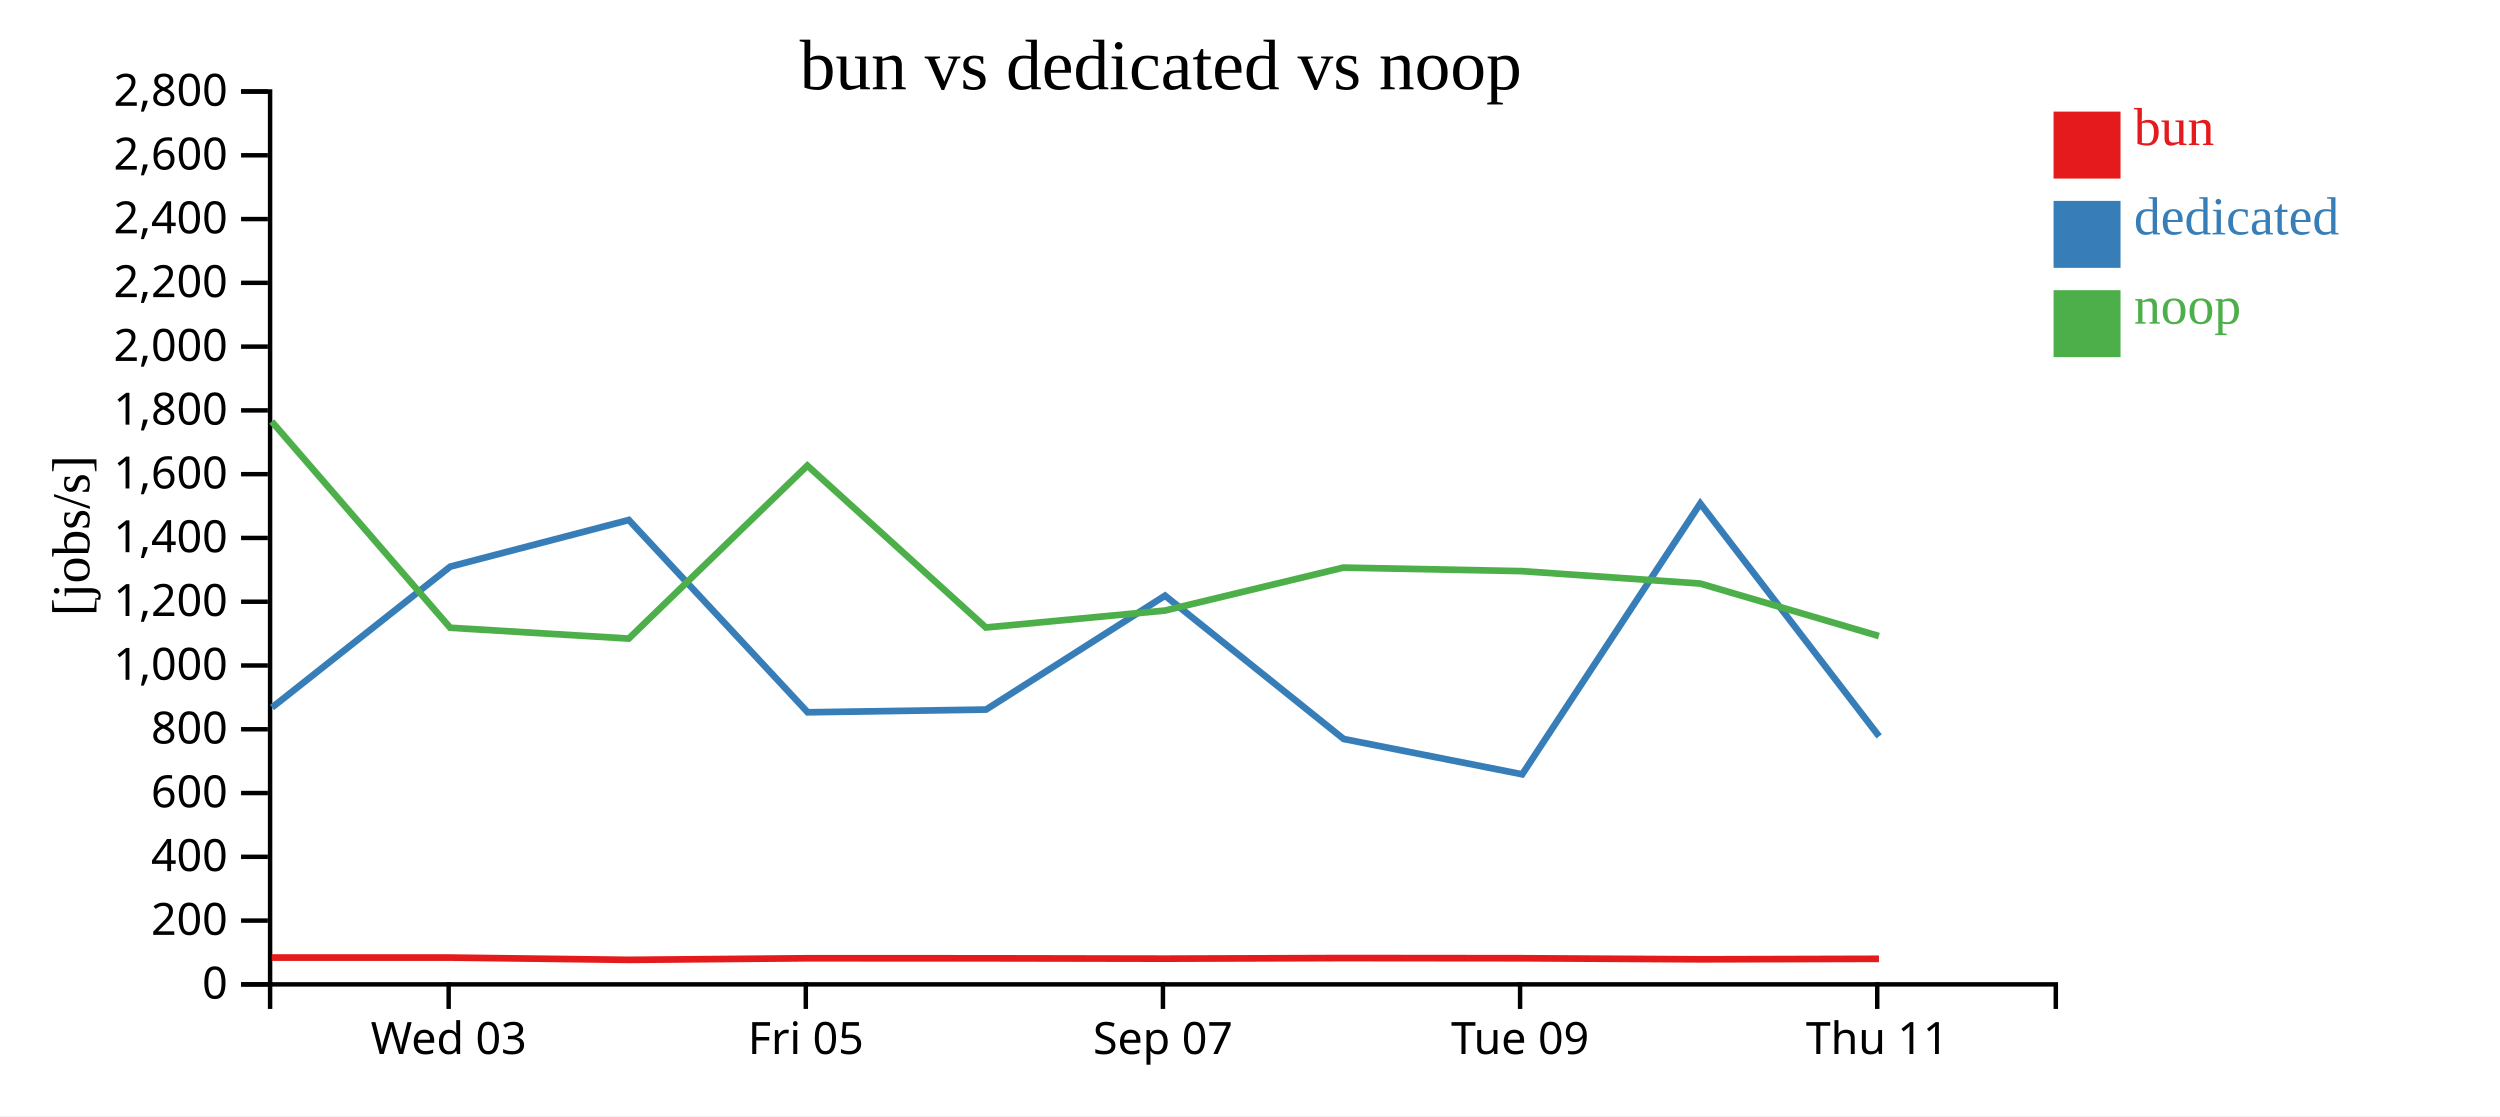
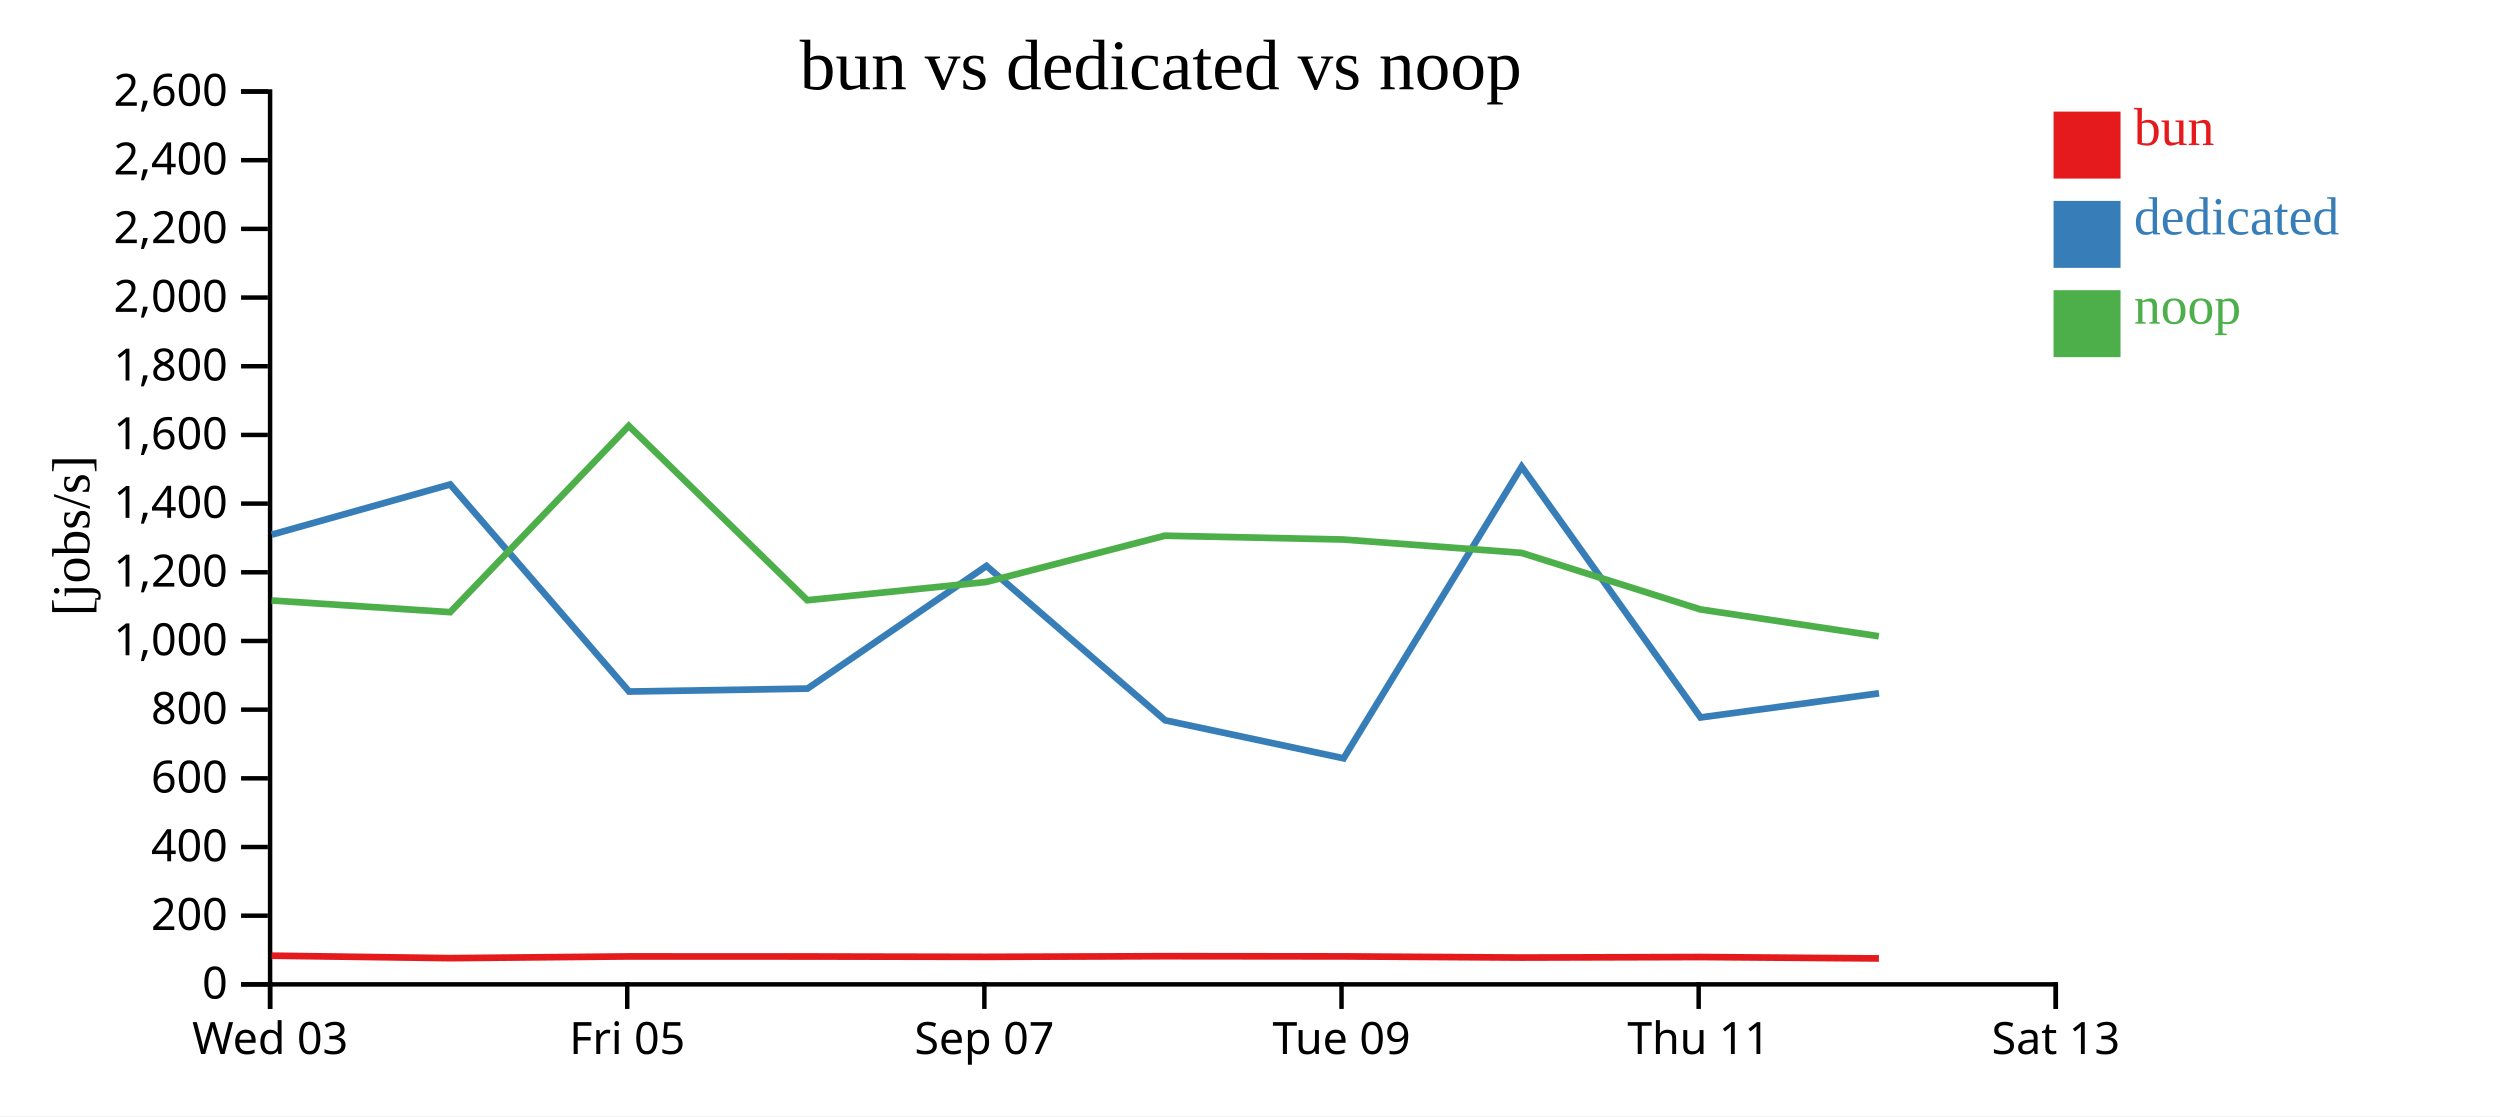
<svg xmlns="http://www.w3.org/2000/svg" width="560" height="250">
  <rect width="100%" height="100%" fill="white" />
  <g transform="translate(60,20)">
    <g transform="translate(0,200)" fill="none" font-size="10" font-family="sans-serif" text-anchor="middle">
      <path class="domain" stroke="currentColor" d="M0.5,6V0.5H400.5V6" />
-       <g class="tick" opacity="1" transform="translate(40.5,0)">
+       <g class="tick" opacity="1" transform="translate(0.5,0)">
        <line stroke="currentColor" y2="6" />
        <text fill="currentColor" y="9" dy="0.71em">Wed 03</text>
      </g>
-       <g class="tick" opacity="1" transform="translate(120.5,0)">
+       <g class="tick" opacity="1" transform="translate(80.5,0)">
        <line stroke="currentColor" y2="6" />
        <text fill="currentColor" y="9" dy="0.71em">Fri 05</text>
      </g>
-       <g class="tick" opacity="1" transform="translate(200.5,0)">
+       <g class="tick" opacity="1" transform="translate(160.5,0)">
        <line stroke="currentColor" y2="6" />
        <text fill="currentColor" y="9" dy="0.71em">Sep 07</text>
      </g>
-       <g class="tick" opacity="1" transform="translate(280.5,0)">
+       <g class="tick" opacity="1" transform="translate(240.5,0)">
        <line stroke="currentColor" y2="6" />
        <text fill="currentColor" y="9" dy="0.71em">Tue 09</text>
      </g>
-       <g class="tick" opacity="1" transform="translate(360.5,0)">
+       <g class="tick" opacity="1" transform="translate(320.5,0)">
        <line stroke="currentColor" y2="6" />
        <text fill="currentColor" y="9" dy="0.71em">Thu 11</text>
+       </g>
+       <g class="tick" opacity="1" transform="translate(400.5,0)">
+         <line stroke="currentColor" y2="6" />
+         <text fill="currentColor" y="9" dy="0.71em">Sat 13</text>
      </g>
    </g>
    <g fill="none" font-size="10" font-family="sans-serif" text-anchor="end">
      <path class="domain" stroke="currentColor" d="M-6,200.5H0.5V0.5H-6" />
      <g class="tick" opacity="1" transform="translate(0,200.5)">
        <line stroke="currentColor" x2="-6" />
        <text fill="currentColor" x="-9" dy="0.32em">0</text>
      </g>
-       <g class="tick" opacity="1" transform="translate(0,186.2143)">
+       <g class="tick" opacity="1" transform="translate(0,185.1154)">
        <line stroke="currentColor" x2="-6" />
        <text fill="currentColor" x="-9" dy="0.32em">200</text>
      </g>
-       <g class="tick" opacity="1" transform="translate(0,171.9286)">
+       <g class="tick" opacity="1" transform="translate(0,169.7308)">
        <line stroke="currentColor" x2="-6" />
        <text fill="currentColor" x="-9" dy="0.32em">400</text>
      </g>
-       <g class="tick" opacity="1" transform="translate(0,157.6429)">
+       <g class="tick" opacity="1" transform="translate(0,154.3462)">
        <line stroke="currentColor" x2="-6" />
        <text fill="currentColor" x="-9" dy="0.32em">600</text>
      </g>
-       <g class="tick" opacity="1" transform="translate(0,143.3571)">
+       <g class="tick" opacity="1" transform="translate(0,138.9615)">
        <line stroke="currentColor" x2="-6" />
        <text fill="currentColor" x="-9" dy="0.32em">800</text>
      </g>
-       <g class="tick" opacity="1" transform="translate(0,129.0714)">
+       <g class="tick" opacity="1" transform="translate(0,123.5769)">
        <line stroke="currentColor" x2="-6" />
        <text fill="currentColor" x="-9" dy="0.32em">1,000</text>
      </g>
-       <g class="tick" opacity="1" transform="translate(0,114.7857)">
+       <g class="tick" opacity="1" transform="translate(0,108.1923)">
        <line stroke="currentColor" x2="-6" />
        <text fill="currentColor" x="-9" dy="0.32em">1,200</text>
      </g>
-       <g class="tick" opacity="1" transform="translate(0,100.5)">
+       <g class="tick" opacity="1" transform="translate(0,92.80769)">
        <line stroke="currentColor" x2="-6" />
        <text fill="currentColor" x="-9" dy="0.32em">1,400</text>
      </g>
-       <g class="tick" opacity="1" transform="translate(0,86.21429)">
+       <g class="tick" opacity="1" transform="translate(0,77.42308)">
        <line stroke="currentColor" x2="-6" />
        <text fill="currentColor" x="-9" dy="0.32em">1,600</text>
      </g>
-       <g class="tick" opacity="1" transform="translate(0,71.92857)">
+       <g class="tick" opacity="1" transform="translate(0,62.03846)">
        <line stroke="currentColor" x2="-6" />
        <text fill="currentColor" x="-9" dy="0.32em">1,800</text>
      </g>
-       <g class="tick" opacity="1" transform="translate(0,57.64286)">
+       <g class="tick" opacity="1" transform="translate(0,46.65385)">
        <line stroke="currentColor" x2="-6" />
        <text fill="currentColor" x="-9" dy="0.32em">2,000</text>
      </g>
-       <g class="tick" opacity="1" transform="translate(0,43.35714)">
+       <g class="tick" opacity="1" transform="translate(0,31.26923)">
        <line stroke="currentColor" x2="-6" />
        <text fill="currentColor" x="-9" dy="0.32em">2,200</text>
      </g>
-       <g class="tick" opacity="1" transform="translate(0,29.07143)">
+       <g class="tick" opacity="1" transform="translate(0,15.88462)">
        <line stroke="currentColor" x2="-6" />
        <text fill="currentColor" x="-9" dy="0.32em">2,400</text>
      </g>
-       <g class="tick" opacity="1" transform="translate(0,14.78571)">
+       <g class="tick" opacity="1" transform="translate(0,0.5)">
        <line stroke="currentColor" x2="-6" />
        <text fill="currentColor" x="-9" dy="0.32em">2,600</text>
-       </g>
-       <g class="tick" opacity="1" transform="translate(0,0.5)">
-         <line stroke="currentColor" x2="-6" />
-         <text fill="currentColor" x="-9" dy="0.32em">2,800</text>
      </g>
    </g>
    <text text-anchor="middle" style="font-size: 12px" transform="rotate(-90)" y="-40" x="-100">[jobs/s]</text>
    <text text-anchor="middle" style="font-size: 16px" y="0" x="200">bun vs dedicated vs noop</text>
-     <path class="line" fill="none" stroke="#e41a1c" stroke-width="1.5" d="M0.873,194.494L40.848,194.496L80.854,195.008L120.86,194.652L160.844,194.665L200.948,194.741L240.922,194.604L280.885,194.645L320.857,194.887L360.886,194.776" />
-     <path class="line" fill="none" stroke="#377eb8" stroke-width="1.5" d="M0.937,138.475L40.858,106.921L80.849,96.477L120.918,139.554L160.88,138.941L200.966,113.428L240.985,145.535L280.969,153.445L320.86,92.789L360.921,144.946" />
-     <path class="line" fill="none" stroke="#4daf4a" stroke-width="1.5" d="M0.861,74.42L40.836,120.616L80.841,123.042L120.847,84.295L160.831,120.56L200.935,116.764L240.909,107.142L280.873,107.933L320.844,110.718L360.873,122.472" />
+     <path class="line" fill="none" stroke="#e41a1c" stroke-width="1.5" d="M0.848,194.073L40.854,194.624L80.86,194.241L120.844,194.254L160.948,194.336L200.922,194.189L240.885,194.233L280.857,194.494L320.886,194.375L360.875,194.691" />
+     <path class="line" fill="none" stroke="#377eb8" stroke-width="1.5" d="M0.858,99.761L40.849,88.514L80.918,134.905L120.88,134.244L160.966,106.769L200.985,141.346L240.969,149.864L280.86,84.542L320.921,140.711L360.9,135.298" />
+     <path class="line" fill="none" stroke="#4daf4a" stroke-width="1.5" d="M0.836,114.51L40.841,117.123L80.847,75.395L120.831,114.45L160.935,110.361L200.909,99.999L240.873,100.851L280.844,103.85L320.873,116.508L360.861,122.524" />
    <rect class="dot" x="400" y="5" width="15" height="15" style="fill: #e41a1c;" />
    <rect class="dot" x="400" y="25" width="15" height="15" style="fill: #377eb8;" />
    <rect class="dot" x="400" y="45" width="15" height="15" style="fill: #4daf4a;" />
    <text class="label" x="418" y="12.5" style="fill: #e41a1c; alignment-baseline: middle;" text-anchor="left">bun</text>
    <text class="label" x="418" y="32.5" style="fill: #377eb8; alignment-baseline: middle;" text-anchor="left">dedicated</text>
    <text class="label" x="418" y="52.5" style="fill: #4daf4a; alignment-baseline: middle;" text-anchor="left">noop</text>
  </g>
</svg>
